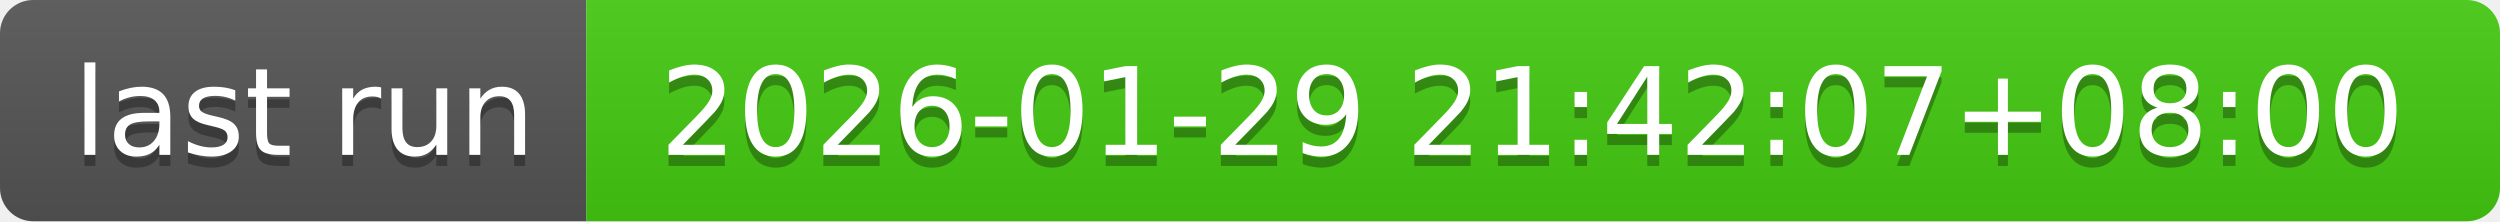
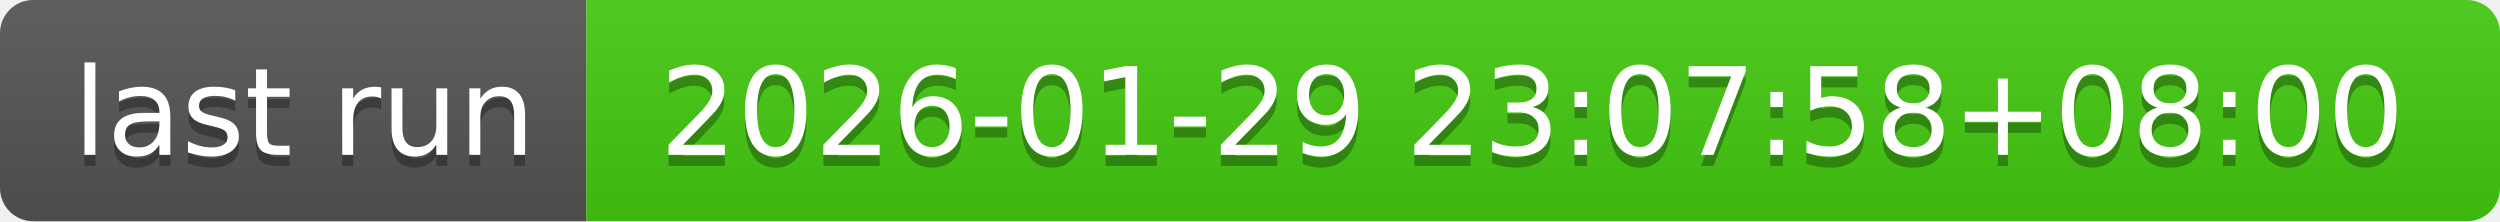
- <svg xmlns="http://www.w3.org/2000/svg" width="226" height="20" role="img" aria-label="last run: 2026-01-29 21:42:07+08:00">
+ <svg xmlns="http://www.w3.org/2000/svg" width="226" height="20" role="img" aria-label="last run: 2026-01-29 23:07:58+08:00">
  <linearGradient id="s" x2="0" y2="100%">
    <stop offset="0" stop-color="#bbb" stop-opacity=".1" />
    <stop offset="1" stop-opacity=".1" />
  </linearGradient>
  <clipPath id="r">
    <rect width="226" height="20" rx="3" fill="#fff" />
  </clipPath>
  <g clip-path="url(#r)">
    <rect width="53" height="20" fill="#555" />
    <rect x="53" width="173" height="20" fill="#4c1" />
    <rect width="226" height="20" fill="url(#s)" />
  </g>
  <g fill="#fff" text-anchor="middle" font-family="Verdana,Geneva,DejaVu Sans,sans-serif" text-rendering="geometricPrecision" font-size="110">
    <text aria-hidden="true" x="275" y="150" fill="#010101" fill-opacity=".3" transform="scale(.1)" textLength="430">last run</text>
    <text x="275" y="140" transform="scale(.1)" fill="#fff" textLength="430">last run</text>
-     <text aria-hidden="true" x="1385" y="150" fill="#010101" fill-opacity=".3" transform="scale(.1)" textLength="1630">2026-01-29 21:42:07+08:00</text>
-     <text x="1385" y="140" transform="scale(.1)" fill="#fff" textLength="1630">2026-01-29 21:42:07+08:00</text>
+     <text aria-hidden="true" x="1385" y="150" fill="#010101" fill-opacity=".3" transform="scale(.1)" textLength="1630">2026-01-29 23:07:58+08:00</text>
+     <text x="1385" y="140" transform="scale(.1)" fill="#fff" textLength="1630">2026-01-29 23:07:58+08:00</text>
  </g>
</svg>
